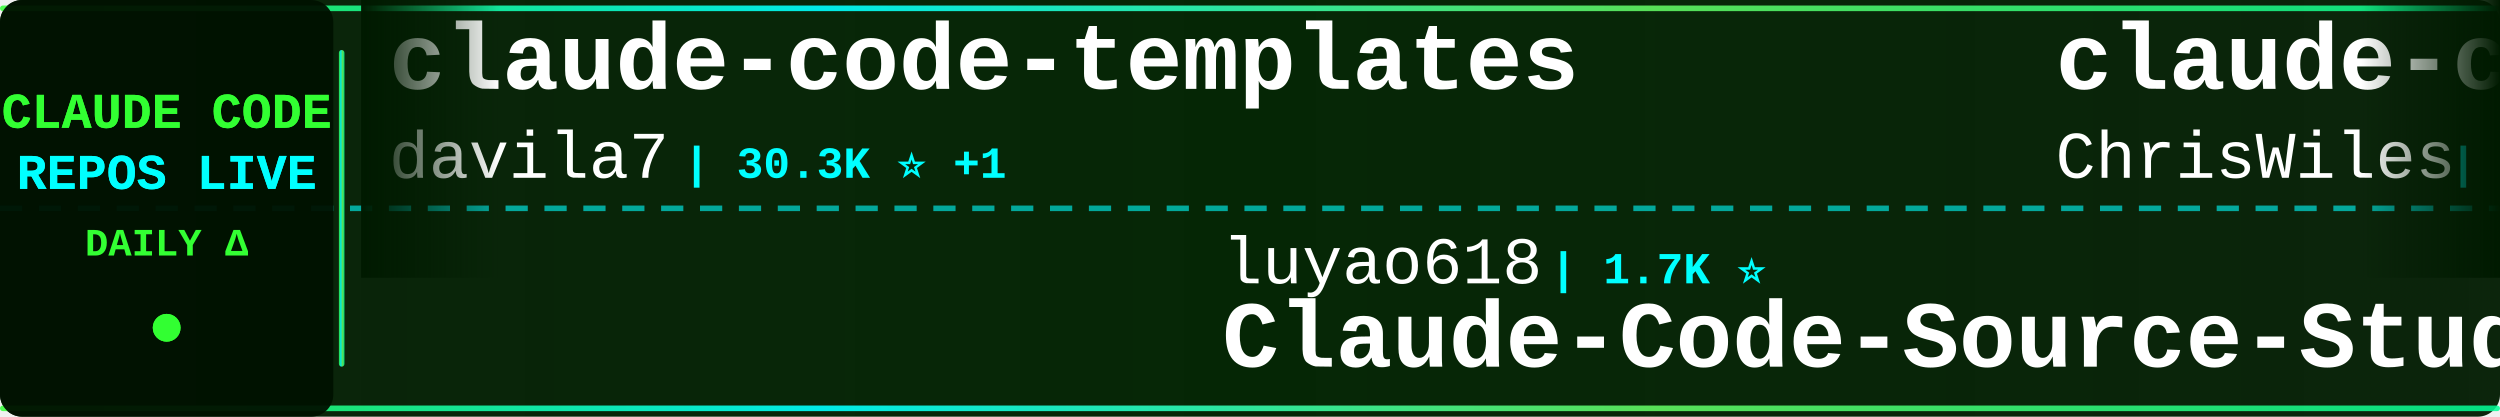
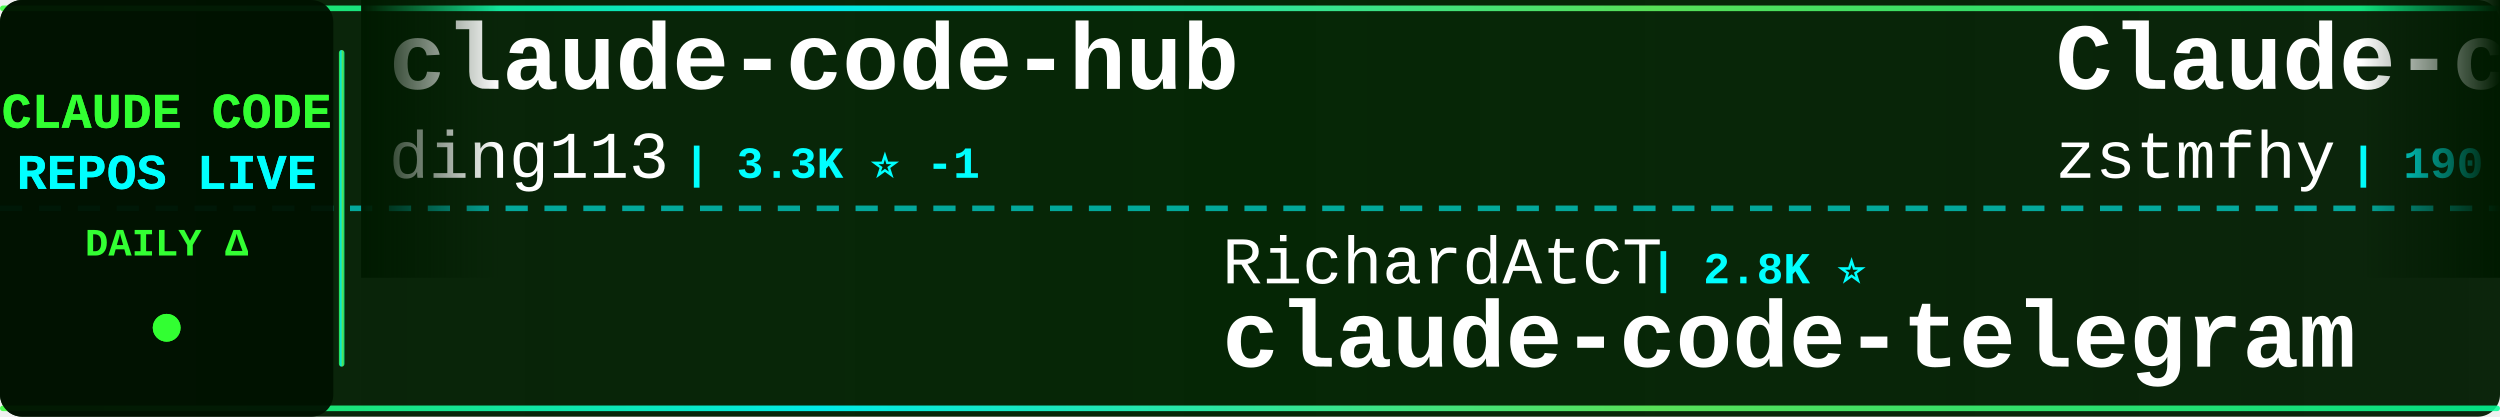
<svg xmlns="http://www.w3.org/2000/svg" width="900" height="150">
  <defs>
    <linearGradient id="tickerBg" x1="0%" y1="0%" x2="100%" y2="0%">
      <stop offset="0%" style="stop-color:#001a00;stop-opacity:0.95" />
      <stop offset="50%" style="stop-color:#002200;stop-opacity:0.98" />
      <stop offset="100%" style="stop-color:#001a00;stop-opacity:0.95" />
    </linearGradient>
    <linearGradient id="borderGrad" x1="0%" y1="0%" x2="100%" y2="0%">
      <stop offset="0%" style="stop-color:#33ff33;stop-opacity:0.85">
        <animate attributeName="stop-opacity" values="0.85;1;0.85" dur="2s" repeatCount="indefinite" />
      </stop>
      <stop offset="33%" style="stop-color:#00ffff;stop-opacity:0.9">
        <animate attributeName="stop-opacity" values="0.9;1;0.9" dur="2.2s" repeatCount="indefinite" />
      </stop>
      <stop offset="66%" style="stop-color:#66ff66;stop-opacity:0.85">
        <animate attributeName="stop-opacity" values="0.85;1;0.85" dur="1.8s" repeatCount="indefinite" />
      </stop>
      <stop offset="100%" style="stop-color:#00ff99;stop-opacity:0.85">
        <animate attributeName="stop-opacity" values="0.85;1;0.85" dur="2s" repeatCount="indefinite" />
      </stop>
    </linearGradient>
    <filter id="textGlow">
      <feGaussianBlur stdDeviation="0.1" result="coloredBlur" />
      <feMerge>
        <feMergeNode in="coloredBlur" />
        <feMergeNode in="SourceGraphic" />
      </feMerge>
    </filter>
    <filter id="metricGlow">
      <feGaussianBlur stdDeviation="0.2" result="coloredBlur" />
      <feMerge>
        <feMergeNode in="coloredBlur" />
        <feMergeNode in="SourceGraphic" />
      </feMerge>
    </filter>
    <linearGradient id="leftFade" x1="0%" y1="0%" x2="100%" y2="0%">
      <stop offset="0%" style="stop-color:#001a00;stop-opacity:1" />
      <stop offset="100%" style="stop-color:#001a00;stop-opacity:0" />
    </linearGradient>
    <linearGradient id="rightFade" x1="0%" y1="0%" x2="100%" y2="0%">
      <stop offset="0%" style="stop-color:#001a00;stop-opacity:0" />
      <stop offset="100%" style="stop-color:#001a00;stop-opacity:1" />
    </linearGradient>
  </defs>
  <rect width="900" height="150" fill="url(#tickerBg)" rx="8" />
  <rect x="0" y="2" width="900" height="2" fill="url(#borderGrad)" rx="1" />
  <rect x="0" y="146" width="900" height="2" fill="url(#borderGrad)" rx="1" />
  <line x1="0" y1="75" x2="900" y2="75" stroke="#00ffff" stroke-width="2" stroke-dasharray="8 6" opacity="0.6" />
  <rect x="0" y="0" width="120" height="150" fill="#001100" opacity="0.95" rx="8" />
  <text x="60" y="46" font-family="'Courier New', monospace" font-size="18" font-weight="bold" fill="#33ff33" text-anchor="middle" filter="url(#textGlow)">
    CLAUDE CODE
  </text>
  <text x="60" y="68" font-family="'Courier New', monospace" font-size="18" font-weight="bold" fill="#00ffff" text-anchor="middle" filter="url(#textGlow)">
    REPOS LIVE
  </text>
  <text x="60" y="92" font-family="'Courier New', monospace" font-size="14" font-weight="bold" fill="#33ff33" text-anchor="middle">
    DAILY Δ
  </text>
  <circle cx="60" cy="118" r="5" fill="#33ff33" filter="url(#metricGlow)">
    <animate attributeName="r" values="4;6;4" dur="1.5s" repeatCount="indefinite" />
    <animate attributeName="opacity" values="0.6;1;0.6" dur="1.5s" repeatCount="indefinite" />
  </circle>
  <rect x="122" y="18" width="2" height="114" fill="url(#borderGrad)" rx="1" />
  <clipPath id="tickerClip">
    <rect x="130" y="0" width="770" height="150" />
  </clipPath>
  <g clip-path="url(#tickerClip)">
    <g id="tickerItems">
      <animateTransform attributeName="transform" attributeType="XML" type="translate" from="0 0" to="-3000 0" dur="54s" repeatCount="indefinite" />
      <g transform="translate(0, 0)">
-         <text x="140" y="32" font-family="'Courier New', monospace" font-size="34" font-weight="bold" fill="#ffffff">claude-code-templates</text>
-         <text x="140" y="64" font-family="'Courier New', monospace" font-size="24" font-weight="normal" fill="#ffffff" opacity="1.0">davila7</text>
-         <text x="246" y="64" font-family="'Courier New', monospace" font-size="16" font-weight="bold" fill="#00ffff"> | 30.3K ⭐ +1</text>
+         <text x="140" y="32" font-family="'Courier New', monospace" font-size="34" font-weight="bold" fill="#ffffff">claude-code-hub</text>
+         <text x="140" y="64" font-family="'Courier New', monospace" font-size="24" font-weight="normal" fill="#ffffff" opacity="1.0">ding113</text>
+         <text x="246" y="64" font-family="'Courier New', monospace" font-size="16" font-weight="bold" fill="#00ffff"> | 3.3K ⭐ -1</text>
      </g>
      <g transform="translate(300, 0)">
+         <text x="140" y="102" font-family="'Courier New', monospace" font-size="24" font-weight="normal" fill="#ffffff" opacity="1.0">RichardAtCT</text>
+         <text x="294" y="102" font-family="'Courier New', monospace" font-size="16" font-weight="bold" fill="#00ffff"> | 2.8K ⭐</text>
+         <text x="140" y="132" font-family="'Courier New', monospace" font-size="34" font-weight="bold" fill="#ffffff">claude-code-telegram</text>
+       </g>
+       <g transform="translate(600, 0)">
+         <text x="140" y="32" font-family="'Courier New', monospace" font-size="34" font-weight="bold" fill="#ffffff">Claude-code</text>
+         <text x="140" y="64" font-family="'Courier New', monospace" font-size="24" font-weight="normal" fill="#ffffff" opacity="1.0">zstmfhy</text>
+         <text x="246" y="64" font-family="'Courier New', monospace" font-size="16" font-weight="bold" fill="#00ffff"> | 190 ⭐</text>
+       </g>
+       <g transform="translate(900, 0)">
+         <text x="140" y="102" font-family="'Courier New', monospace" font-size="24" font-weight="normal" fill="#ffffff" opacity="1.0">FlorianBruniaux</text>
+         <text x="342" y="102" font-family="'Courier New', monospace" font-size="16" font-weight="bold" fill="#00ffff"> | 5.8K ⭐</text>
+         <text x="140" y="132" font-family="'Courier New', monospace" font-size="34" font-weight="bold" fill="#ffffff">claude-code-ultimate-gui...</text>
+       </g>
+       <g transform="translate(1200, 0)">
+         <text x="140" y="32" font-family="'Courier New', monospace" font-size="34" font-weight="bold" fill="#ffffff">ralph-claude-code</text>
+         <text x="140" y="64" font-family="'Courier New', monospace" font-size="24" font-weight="normal" fill="#ffffff" opacity="1.0">frankbria</text>
+         <text x="270" y="64" font-family="'Courier New', monospace" font-size="16" font-weight="bold" fill="#00ffff"> | 9.6K ⭐</text>
+       </g>
+       <g transform="translate(1500, 0)">
        <text x="140" y="102" font-family="'Courier New', monospace" font-size="24" font-weight="normal" fill="#ffffff" opacity="1.0">luyao618</text>
        <text x="258" y="102" font-family="'Courier New', monospace" font-size="16" font-weight="bold" fill="#00ffff"> | 1.7K ⭐</text>
        <text x="140" y="132" font-family="'Courier New', monospace" font-size="34" font-weight="bold" fill="#ffffff">Claude-Code-Source-Study</text>
      </g>
-       <g transform="translate(600, 0)">
-         <text x="140" y="32" font-family="'Courier New', monospace" font-size="34" font-weight="bold" fill="#ffffff">claude-code-showcase</text>
-         <text x="140" y="64" font-family="'Courier New', monospace" font-size="24" font-weight="normal" fill="#ffffff" opacity="1.0">ChrisWiles</text>
-         <text x="282" y="64" font-family="'Courier New', monospace" font-size="16" font-weight="bold" fill="#00ffff"> | 6.0K ⭐</text>
+       <g transform="translate(1800, 0)">
+         <text x="140" y="32" font-family="'Courier New', monospace" font-size="34" font-weight="bold" fill="#ffffff">claude_codex_bridge</text>
+         <text x="140" y="64" font-family="'Courier New', monospace" font-size="24" font-weight="normal" fill="#ffffff" opacity="1.0">SeemSeam</text>
+         <text x="258" y="64" font-family="'Courier New', monospace" font-size="16" font-weight="bold" fill="#00ffff"> | 3.4K ⭐</text>
      </g>
-       <g transform="translate(900, 0)">
-         <text x="140" y="102" font-family="'Courier New', monospace" font-size="24" font-weight="normal" fill="#ffffff" opacity="1.0">Maciek-roboblog</text>
-         <text x="342" y="102" font-family="'Courier New', monospace" font-size="16" font-weight="bold" fill="#00ffff"> | 8.6K ⭐ +2</text>
-         <text x="140" y="132" font-family="'Courier New', monospace" font-size="34" font-weight="bold" fill="#ffffff">Claude-Code-Usage-Monito...</text>
+       <g transform="translate(2100, 0)">
+         <text x="140" y="102" font-family="'Courier New', monospace" font-size="24" font-weight="normal" fill="#ffffff" opacity="1.0">Donchitos</text>
+         <text x="270" y="102" font-family="'Courier New', monospace" font-size="16" font-weight="bold" fill="#00ffff"> | 24.2K ⭐ +5</text>
+         <text x="140" y="132" font-family="'Courier New', monospace" font-size="34" font-weight="bold" fill="#ffffff">Claude-Code-Game-Studios</text>
      </g>
-       <g transform="translate(1200, 0)">
+       <g transform="translate(2400, 0)">
+         <text x="140" y="32" font-family="'Courier New', monospace" font-size="34" font-weight="bold" fill="#ffffff">claude-code-harness</text>
+         <text x="140" y="64" font-family="'Courier New', monospace" font-size="24" font-weight="normal" fill="#ffffff" opacity="1.0">Chachamaru127</text>
+         <text x="318" y="64" font-family="'Courier New', monospace" font-size="16" font-weight="bold" fill="#00ffff"> | 3.1K ⭐ +1</text>
+       </g>
+       <g transform="translate(2700, 0)">
+         <text x="140" y="102" font-family="'Courier New', monospace" font-size="24" font-weight="normal" fill="#ffffff" opacity="1.0">hangsman</text>
+         <text x="258" y="102" font-family="'Courier New', monospace" font-size="16" font-weight="bold" fill="#00ffff"> | 791 ⭐</text>
+         <text x="140" y="132" font-family="'Courier New', monospace" font-size="34" font-weight="bold" fill="#ffffff">claude-code-source</text>
+       </g>
+       <g transform="translate(3000, 0)">
+         <text x="140" y="32" font-family="'Courier New', monospace" font-size="34" font-weight="bold" fill="#ffffff">claude-code-hub</text>
+         <text x="140" y="64" font-family="'Courier New', monospace" font-size="24" font-weight="normal" fill="#ffffff" opacity="1.0">ding113</text>
+         <text x="246" y="64" font-family="'Courier New', monospace" font-size="16" font-weight="bold" fill="#00ffff"> | 3.3K ⭐ -1</text>
+       </g>
+       <g transform="translate(3300, 0)">
+         <text x="140" y="102" font-family="'Courier New', monospace" font-size="24" font-weight="normal" fill="#ffffff" opacity="1.0">RichardAtCT</text>
+         <text x="294" y="102" font-family="'Courier New', monospace" font-size="16" font-weight="bold" fill="#00ffff"> | 2.8K ⭐</text>
+         <text x="140" y="132" font-family="'Courier New', monospace" font-size="34" font-weight="bold" fill="#ffffff">claude-code-telegram</text>
+       </g>
+       <g transform="translate(3600, 0)">
        <text x="140" y="32" font-family="'Courier New', monospace" font-size="34" font-weight="bold" fill="#ffffff">Claude-code</text>
        <text x="140" y="64" font-family="'Courier New', monospace" font-size="24" font-weight="normal" fill="#ffffff" opacity="1.0">zstmfhy</text>
        <text x="246" y="64" font-family="'Courier New', monospace" font-size="16" font-weight="bold" fill="#00ffff"> | 190 ⭐</text>
      </g>
-       <g transform="translate(1500, 0)">
-         <text x="140" y="102" font-family="'Courier New', monospace" font-size="24" font-weight="normal" fill="#ffffff" opacity="1.0">ponponon</text>
-         <text x="258" y="102" font-family="'Courier New', monospace" font-size="16" font-weight="bold" fill="#00ffff"> | 2.3K ⭐</text>
-         <text x="140" y="132" font-family="'Courier New', monospace" font-size="34" font-weight="bold" fill="#ffffff">claude_code_src</text>
-       </g>
-       <g transform="translate(1800, 0)">
-         <text x="140" y="32" font-family="'Courier New', monospace" font-size="34" font-weight="bold" fill="#ffffff">claude-code-source</text>
-         <text x="140" y="64" font-family="'Courier New', monospace" font-size="24" font-weight="normal" fill="#ffffff" opacity="1.0">hangsman</text>
-         <text x="258" y="64" font-family="'Courier New', monospace" font-size="16" font-weight="bold" fill="#00ffff"> | 791 ⭐</text>
-       </g>
-       <g transform="translate(2100, 0)">
-         <text x="140" y="102" font-family="'Courier New', monospace" font-size="24" font-weight="normal" fill="#ffffff" opacity="1.0">OneRedOak</text>
-         <text x="270" y="102" font-family="'Courier New', monospace" font-size="16" font-weight="bold" fill="#00ffff"> | 3.9K ⭐</text>
-         <text x="140" y="132" font-family="'Courier New', monospace" font-size="34" font-weight="bold" fill="#ffffff">claude-code-workflows</text>
-       </g>
-       <g transform="translate(2400, 0)">
-         <text x="140" y="32" font-family="'Courier New', monospace" font-size="34" font-weight="bold" fill="#ffffff">Claude-Code</text>
-         <text x="140" y="64" font-family="'Courier New', monospace" font-size="24" font-weight="normal" fill="#ffffff" opacity="1.0">pengchengneo</text>
-         <text x="306" y="64" font-family="'Courier New', monospace" font-size="16" font-weight="bold" fill="#00ffff"> | 1.8K ⭐ +1</text>
-       </g>
-       <g transform="translate(2700, 0)">
-         <text x="140" y="102" font-family="'Courier New', monospace" font-size="24" font-weight="normal" fill="#ffffff" opacity="1.0">LING71671</text>
-         <text x="270" y="102" font-family="'Courier New', monospace" font-size="16" font-weight="bold" fill="#00ffff"> | 944 ⭐ -1</text>
-         <text x="140" y="132" font-family="'Courier New', monospace" font-size="34" font-weight="bold" fill="#ffffff">Open-ClaudeCode</text>
-       </g>
-       <g transform="translate(3000, 0)">
-         <text x="140" y="32" font-family="'Courier New', monospace" font-size="34" font-weight="bold" fill="#ffffff">claude-code-templates</text>
-         <text x="140" y="64" font-family="'Courier New', monospace" font-size="24" font-weight="normal" fill="#ffffff" opacity="1.0">davila7</text>
-         <text x="246" y="64" font-family="'Courier New', monospace" font-size="16" font-weight="bold" fill="#00ffff"> | 30.3K ⭐ +1</text>
-       </g>
-       <g transform="translate(3300, 0)">
-         <text x="140" y="102" font-family="'Courier New', monospace" font-size="24" font-weight="normal" fill="#ffffff" opacity="1.0">luyao618</text>
-         <text x="258" y="102" font-family="'Courier New', monospace" font-size="16" font-weight="bold" fill="#00ffff"> | 1.7K ⭐</text>
-         <text x="140" y="132" font-family="'Courier New', monospace" font-size="34" font-weight="bold" fill="#ffffff">Claude-Code-Source-Study</text>
-       </g>
-       <g transform="translate(3600, 0)">
-         <text x="140" y="32" font-family="'Courier New', monospace" font-size="34" font-weight="bold" fill="#ffffff">claude-code-showcase</text>
-         <text x="140" y="64" font-family="'Courier New', monospace" font-size="24" font-weight="normal" fill="#ffffff" opacity="1.0">ChrisWiles</text>
-         <text x="282" y="64" font-family="'Courier New', monospace" font-size="16" font-weight="bold" fill="#00ffff"> | 6.0K ⭐</text>
-       </g>
      <g transform="translate(3900, 0)">
-         <text x="140" y="102" font-family="'Courier New', monospace" font-size="24" font-weight="normal" fill="#ffffff" opacity="1.0">Maciek-roboblog</text>
-         <text x="342" y="102" font-family="'Courier New', monospace" font-size="16" font-weight="bold" fill="#00ffff"> | 8.6K ⭐ +2</text>
-         <text x="140" y="132" font-family="'Courier New', monospace" font-size="34" font-weight="bold" fill="#ffffff">Claude-Code-Usage-Monito...</text>
+         <text x="140" y="102" font-family="'Courier New', monospace" font-size="24" font-weight="normal" fill="#ffffff" opacity="1.0">FlorianBruniaux</text>
+         <text x="342" y="102" font-family="'Courier New', monospace" font-size="16" font-weight="bold" fill="#00ffff"> | 5.8K ⭐</text>
+         <text x="140" y="132" font-family="'Courier New', monospace" font-size="34" font-weight="bold" fill="#ffffff">claude-code-ultimate-gui...</text>
      </g>
    </g>
  </g>
  <rect x="130" y="0" width="50" height="100" fill="url(#leftFade)" />
  <rect x="850" y="0" width="50" height="100" fill="url(#rightFade)" />
</svg>
